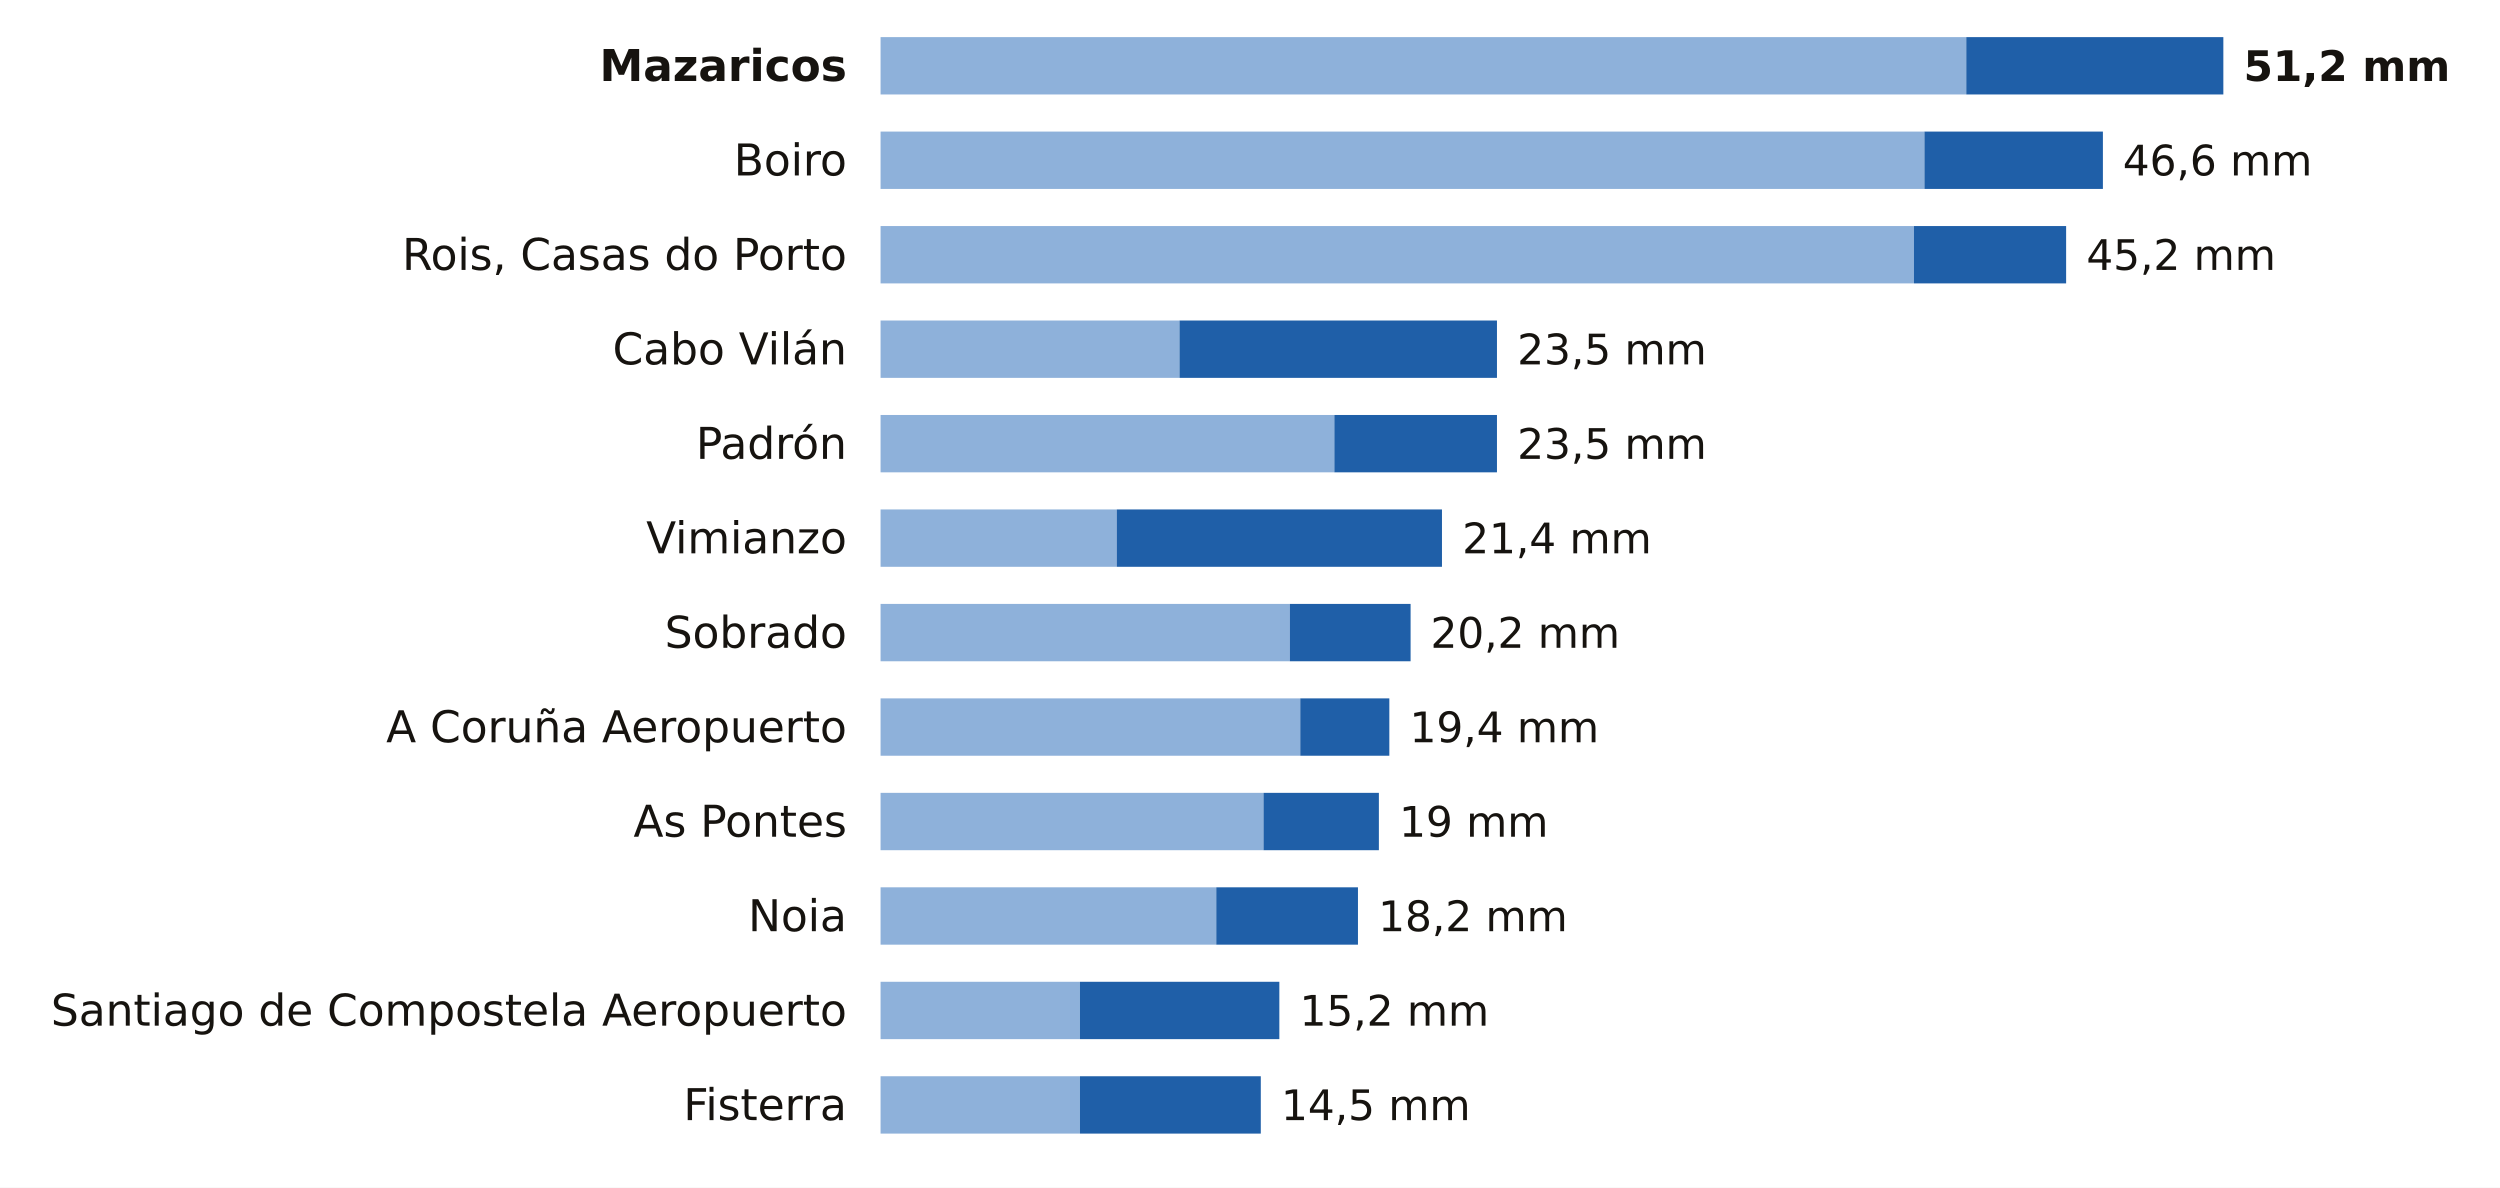
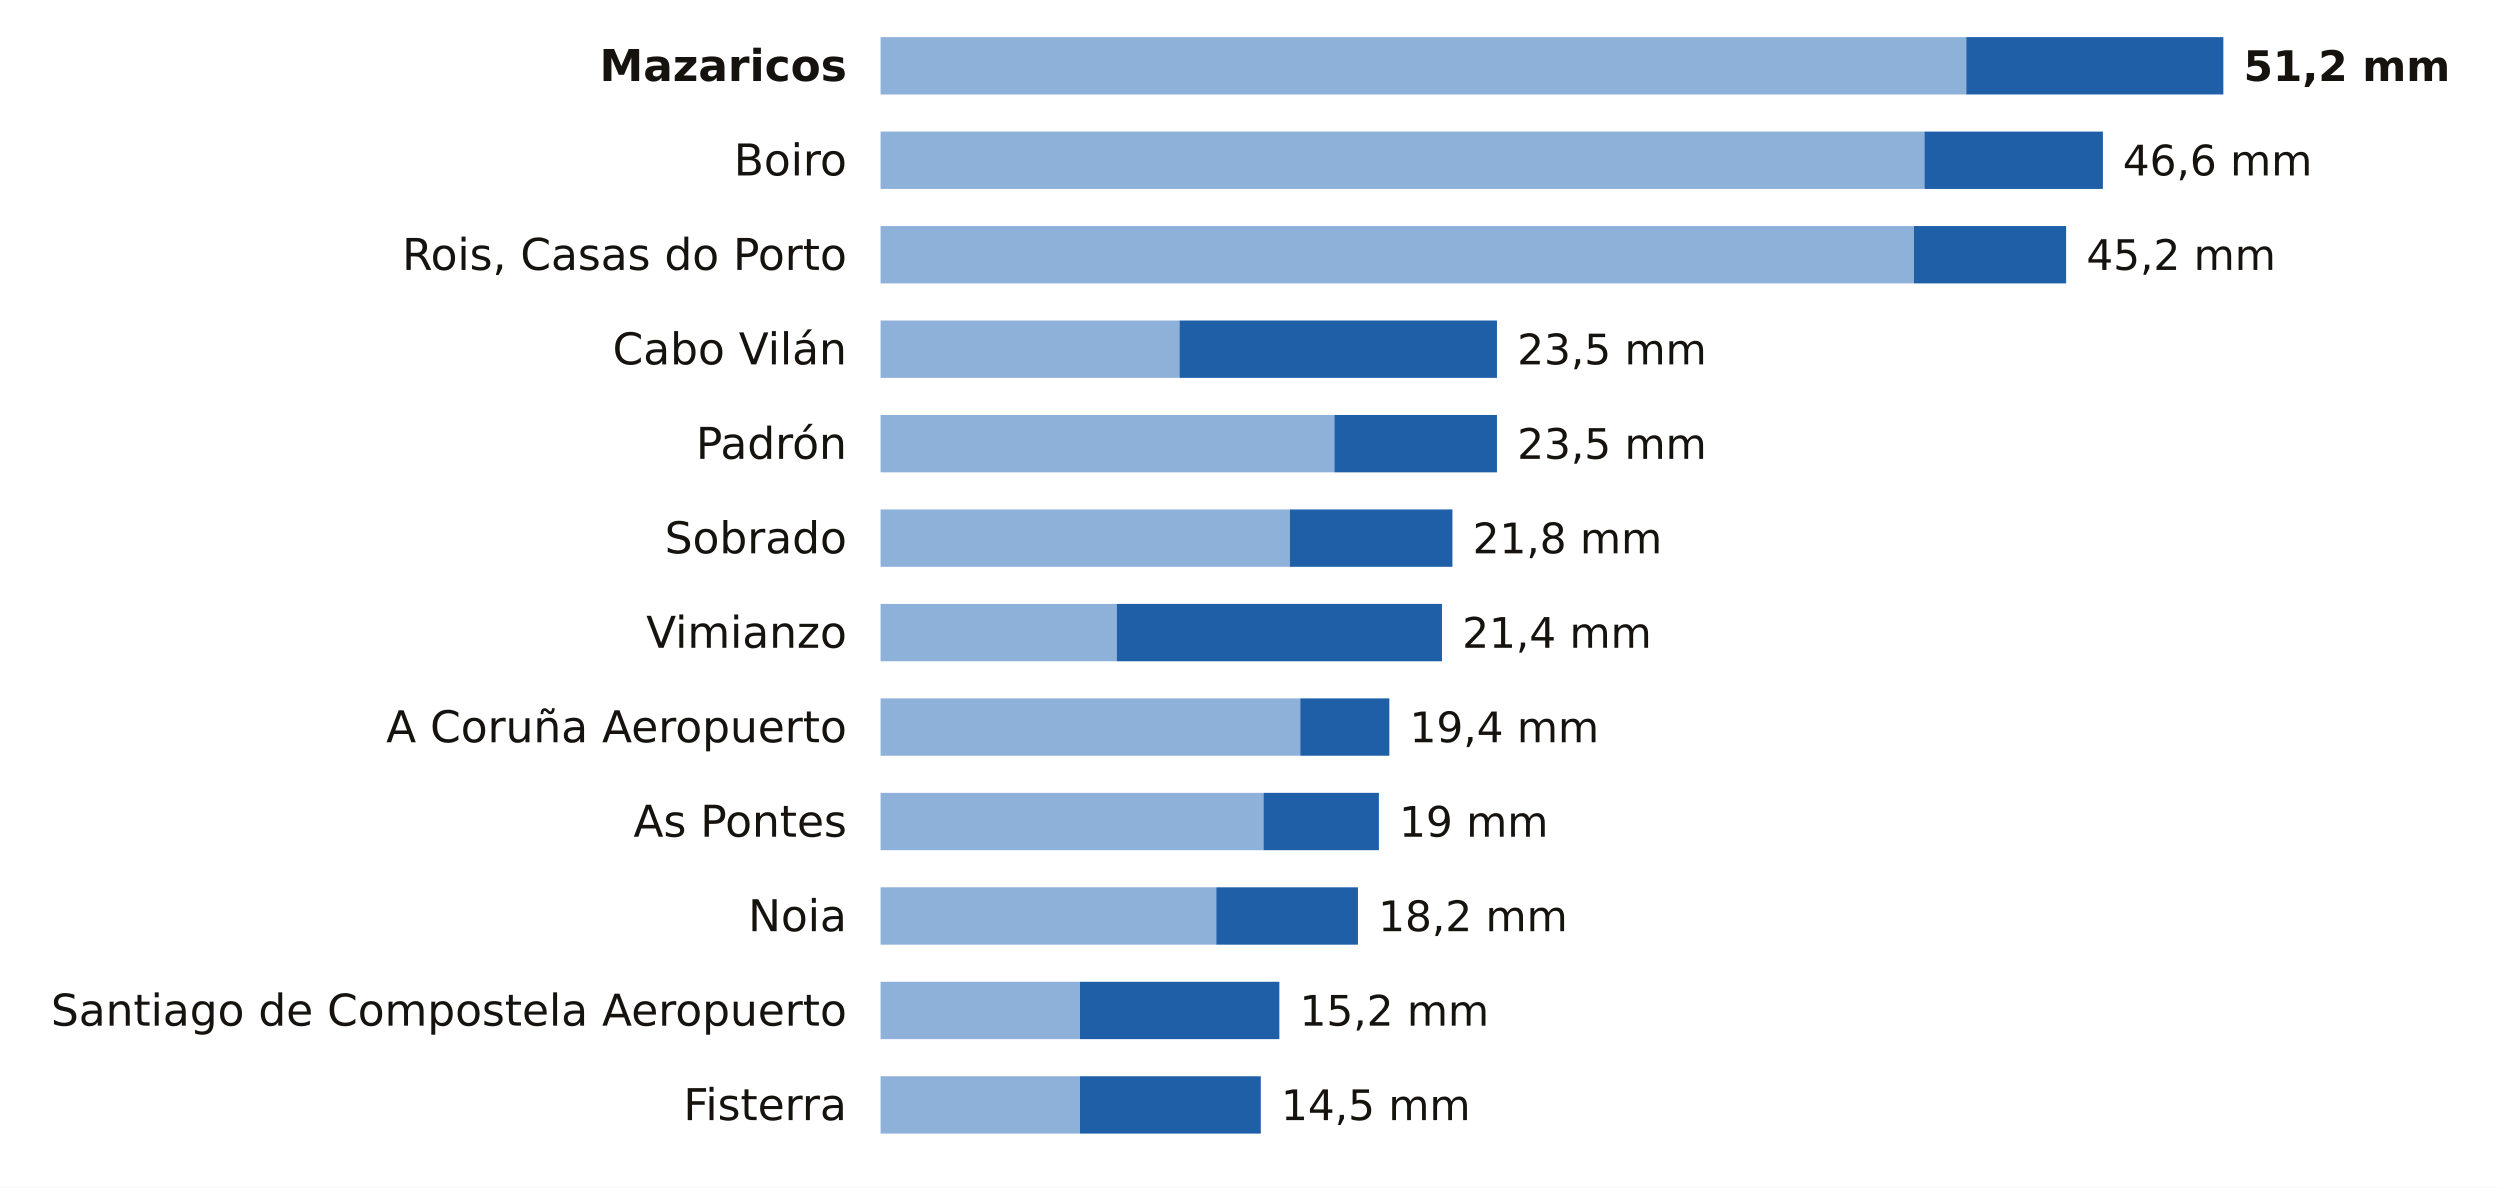
<svg xmlns="http://www.w3.org/2000/svg" viewBox="0 0 741 352" width="741" height="352" role="img" aria-label="La lluvia de los últimos 7 días en las estaciones de AEMET de A Coruña">
  <rect width="741" height="352" fill="#FFFFFF" />
  <text x="251.0" y="24.0" font-size="13" fill="#16130F" text-anchor="end" font-weight="600" font-family="Public Sans, DejaVu Sans, Arial, sans-serif">Mazaricos</text>
  <rect x="261" y="11" width="321.8" height="17" fill="#8EB1DA" />
  <rect x="582.8" y="11" width="76.2" height="17" fill="#1F5FA8" />
  <text x="665.0" y="24.0" font-size="12.5" fill="#16130F" text-anchor="start" font-weight="700" font-family="Public Sans, DejaVu Sans, Arial, sans-serif">51,2 mm</text>
  <text x="251.0" y="52.0" font-size="13" fill="#16130F" text-anchor="end" font-weight="400" font-family="Public Sans, DejaVu Sans, Arial, sans-serif">Boiro</text>
  <rect x="261" y="39" width="309.4" height="17" fill="#8EB1DA" />
  <rect x="570.4" y="39" width="52.9" height="17" fill="#1F5FA8" />
  <text x="629.2" y="52.0" font-size="12.5" fill="#16130F" text-anchor="start" font-weight="500" font-family="Public Sans, DejaVu Sans, Arial, sans-serif">46,6 mm</text>
  <text x="251.0" y="80.0" font-size="13" fill="#16130F" text-anchor="end" font-weight="400" font-family="Public Sans, DejaVu Sans, Arial, sans-serif">Rois, Casas do Porto</text>
  <rect x="261" y="67" width="306.3" height="17" fill="#8EB1DA" />
  <rect x="567.3" y="67" width="45.1" height="17" fill="#1F5FA8" />
  <text x="618.4" y="80.0" font-size="12.5" fill="#16130F" text-anchor="start" font-weight="500" font-family="Public Sans, DejaVu Sans, Arial, sans-serif">45,2 mm</text>
  <text x="251.0" y="108.0" font-size="13" fill="#16130F" text-anchor="end" font-weight="400" font-family="Public Sans, DejaVu Sans, Arial, sans-serif">Cabo Vilán</text>
  <rect x="261" y="95" width="88.6" height="17" fill="#8EB1DA" />
  <rect x="349.6" y="95" width="94.1" height="17" fill="#1F5FA8" />
  <text x="449.7" y="108.0" font-size="12.5" fill="#16130F" text-anchor="start" font-weight="500" font-family="Public Sans, DejaVu Sans, Arial, sans-serif">23,5 mm</text>
  <text x="251.0" y="136.0" font-size="13" fill="#16130F" text-anchor="end" font-weight="400" font-family="Public Sans, DejaVu Sans, Arial, sans-serif">Padrón</text>
  <rect x="261" y="123" width="134.5" height="17" fill="#8EB1DA" />
  <rect x="395.5" y="123" width="48.2" height="17" fill="#1F5FA8" />
  <text x="449.7" y="136.0" font-size="12.5" fill="#16130F" text-anchor="start" font-weight="500" font-family="Public Sans, DejaVu Sans, Arial, sans-serif">23,5 mm</text>
-   <text x="251.0" y="164.0" font-size="13" fill="#16130F" text-anchor="end" font-weight="400" font-family="Public Sans, DejaVu Sans, Arial, sans-serif">Vimianzo</text>
-   <rect x="261" y="151" width="70.0" height="17" fill="#8EB1DA" />
-   <rect x="331.0" y="151" width="96.4" height="17" fill="#1F5FA8" />
-   <text x="433.4" y="164.0" font-size="12.5" fill="#16130F" text-anchor="start" font-weight="500" font-family="Public Sans, DejaVu Sans, Arial, sans-serif">21,4 mm</text>
-   <text x="251.0" y="192.0" font-size="13" fill="#16130F" text-anchor="end" font-weight="400" font-family="Public Sans, DejaVu Sans, Arial, sans-serif">Sobrado</text>
-   <rect x="261" y="179" width="121.3" height="17" fill="#8EB1DA" />
-   <rect x="382.3" y="179" width="35.8" height="17" fill="#1F5FA8" />
-   <text x="424.0" y="192.0" font-size="12.5" fill="#16130F" text-anchor="start" font-weight="500" font-family="Public Sans, DejaVu Sans, Arial, sans-serif">20,2 mm</text>
+   <text x="251.0" y="164.0" font-size="13" fill="#16130F" text-anchor="end" font-weight="400" font-family="Public Sans, DejaVu Sans, Arial, sans-serif">Sobrado</text>
+   <rect x="261" y="151" width="121.3" height="17" fill="#8EB1DA" />
+   <rect x="382.3" y="151" width="48.2" height="17" fill="#1F5FA8" />
+   <text x="436.5" y="164.0" font-size="12.5" fill="#16130F" text-anchor="start" font-weight="500" font-family="Public Sans, DejaVu Sans, Arial, sans-serif">21,8 mm</text>
+   <text x="251.0" y="192.0" font-size="13" fill="#16130F" text-anchor="end" font-weight="400" font-family="Public Sans, DejaVu Sans, Arial, sans-serif">Vimianzo</text>
+   <rect x="261" y="179" width="70.0" height="17" fill="#8EB1DA" />
+   <rect x="331.0" y="179" width="96.4" height="17" fill="#1F5FA8" />
+   <text x="433.4" y="192.0" font-size="12.5" fill="#16130F" text-anchor="start" font-weight="500" font-family="Public Sans, DejaVu Sans, Arial, sans-serif">21,4 mm</text>
  <text x="251.0" y="220.0" font-size="13" fill="#16130F" text-anchor="end" font-weight="400" font-family="Public Sans, DejaVu Sans, Arial, sans-serif">A Coruña Aeropuerto</text>
  <rect x="261" y="207" width="124.4" height="17" fill="#8EB1DA" />
  <rect x="385.4" y="207" width="26.4" height="17" fill="#1F5FA8" />
  <text x="417.8" y="220.0" font-size="12.5" fill="#16130F" text-anchor="start" font-weight="500" font-family="Public Sans, DejaVu Sans, Arial, sans-serif">19,4 mm</text>
  <text x="251.0" y="248.0" font-size="13" fill="#16130F" text-anchor="end" font-weight="400" font-family="Public Sans, DejaVu Sans, Arial, sans-serif">As Pontes</text>
  <rect x="261" y="235" width="113.5" height="17" fill="#8EB1DA" />
  <rect x="374.5" y="235" width="34.2" height="17" fill="#1F5FA8" />
  <text x="414.7" y="248.0" font-size="12.5" fill="#16130F" text-anchor="start" font-weight="500" font-family="Public Sans, DejaVu Sans, Arial, sans-serif">19 mm</text>
  <text x="251.0" y="276.0" font-size="13" fill="#16130F" text-anchor="end" font-weight="400" font-family="Public Sans, DejaVu Sans, Arial, sans-serif">Noia</text>
  <rect x="261" y="263" width="99.5" height="17" fill="#8EB1DA" />
  <rect x="360.5" y="263" width="42.0" height="17" fill="#1F5FA8" />
  <text x="408.5" y="276.0" font-size="12.5" fill="#16130F" text-anchor="start" font-weight="500" font-family="Public Sans, DejaVu Sans, Arial, sans-serif">18,2 mm</text>
  <text x="251.0" y="304.0" font-size="13" fill="#16130F" text-anchor="end" font-weight="400" font-family="Public Sans, DejaVu Sans, Arial, sans-serif">Santiago de Compostela Aeropuerto</text>
  <rect x="261" y="291" width="59.1" height="17" fill="#8EB1DA" />
  <rect x="320.1" y="291" width="59.1" height="17" fill="#1F5FA8" />
  <text x="385.2" y="304.0" font-size="12.5" fill="#16130F" text-anchor="start" font-weight="500" font-family="Public Sans, DejaVu Sans, Arial, sans-serif">15,2 mm</text>
  <text x="251.0" y="332.0" font-size="13" fill="#16130F" text-anchor="end" font-weight="400" font-family="Public Sans, DejaVu Sans, Arial, sans-serif">Fisterra</text>
  <rect x="261" y="319" width="59.1" height="17" fill="#8EB1DA" />
  <rect x="320.1" y="319" width="53.6" height="17" fill="#1F5FA8" />
  <text x="379.7" y="332.0" font-size="12.5" fill="#16130F" text-anchor="start" font-weight="500" font-family="Public Sans, DejaVu Sans, Arial, sans-serif">14,5 mm</text>
</svg>
